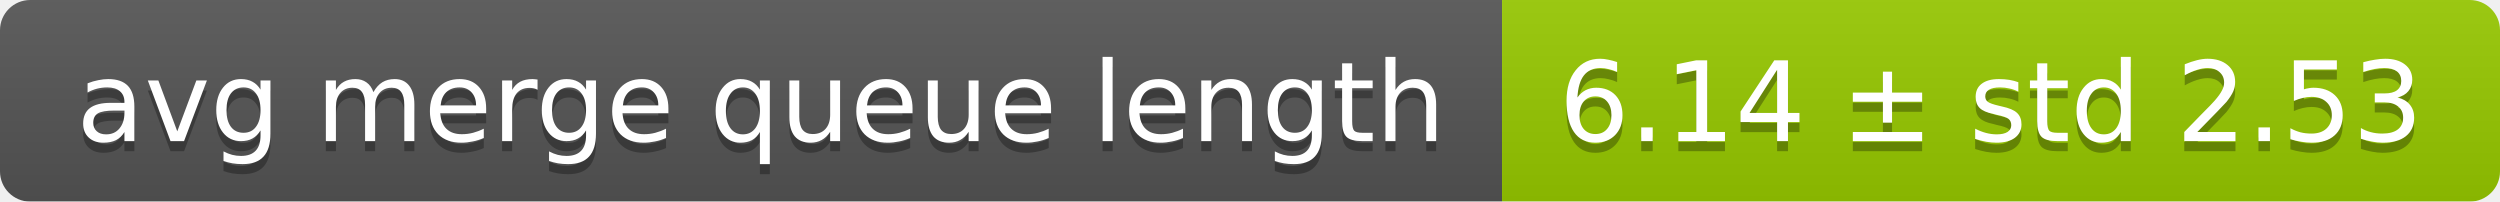
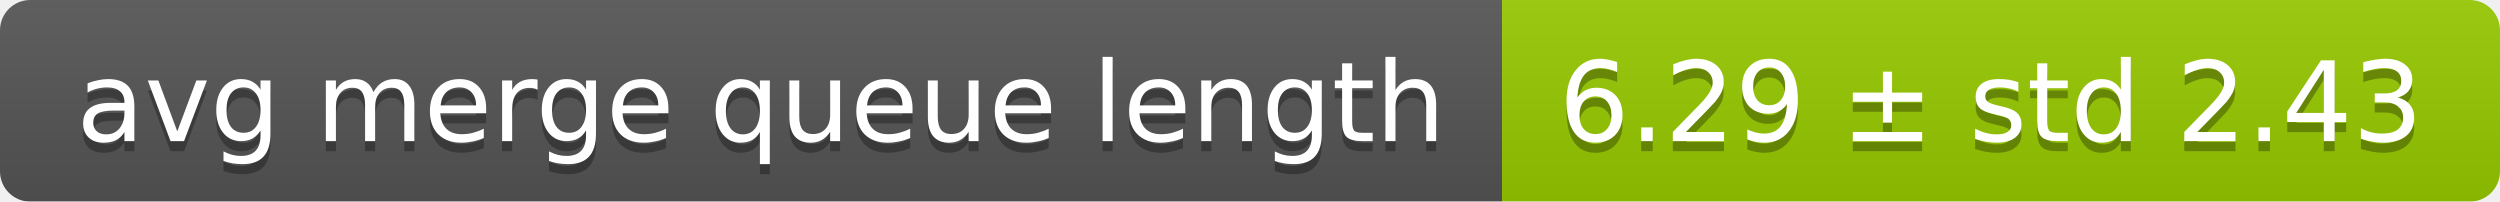
<svg xmlns="http://www.w3.org/2000/svg" width="248" height="20">
  <linearGradient id="smooth" x2="0" y2="100%">
    <stop offset="0" stop-color="#bbb" stop-opacity=".1" />
    <stop offset="1" stop-opacity=".1" />
  </linearGradient>
  <mask id="round">
    <rect width="248" height="20" rx="3" fill="#fff" />
  </mask>
  <g mask="url(#round)">
    <rect width="149" height="20" fill="#555" />
    <rect x="149" width="99" height="20" fill="#97ca00" />
    <rect width="248" height="20" fill="url(#smooth)" />
  </g>
  <g fill="#fff" text-anchor="middle" font-family="DejaVu Sans,Verdana,Geneva,sans-serif" font-size="11">
    <text x="75.5" y="15" fill="#010101" fill-opacity=".3">avg merge queue length</text>
    <text x="75.5" y="14">avg merge queue length</text>
-     <text x="197.5" y="15" fill="#010101" fill-opacity=".3">6.14 ± std 2.53</text>
-     <text x="197.5" y="14">6.14 ± std 2.53</text>
+     <text x="197.5" y="15" fill="#010101" fill-opacity=".3">6.29 ± std 2.43</text>
+     <text x="197.5" y="14">6.29 ± std 2.43</text>
  </g>
</svg>
